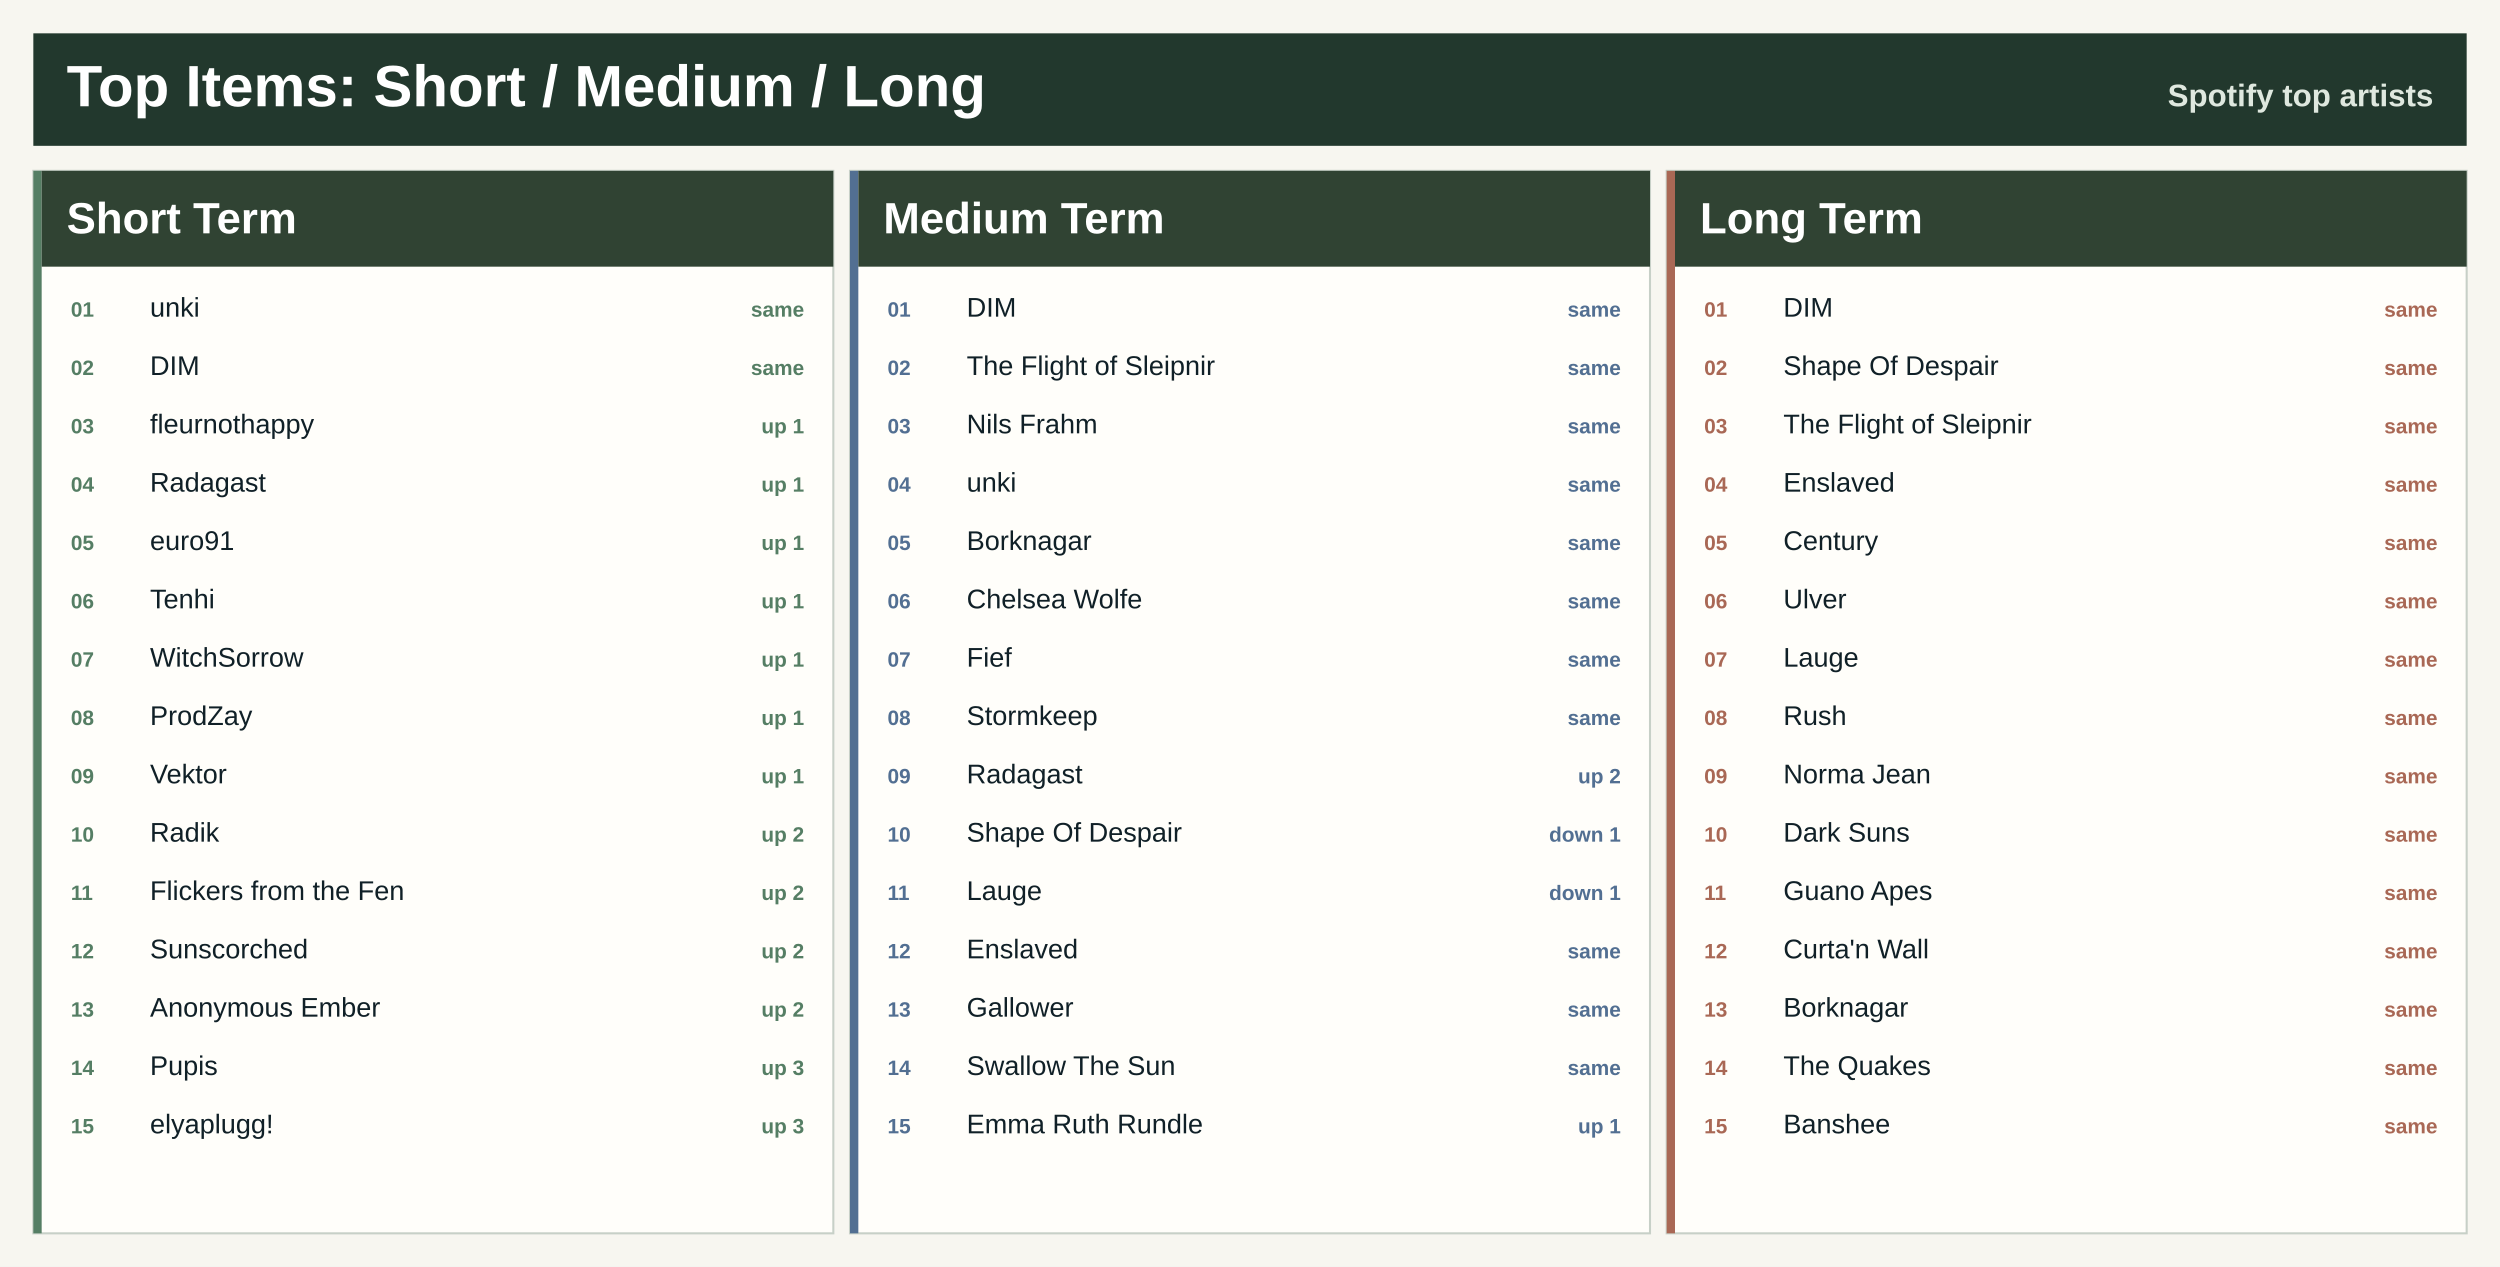
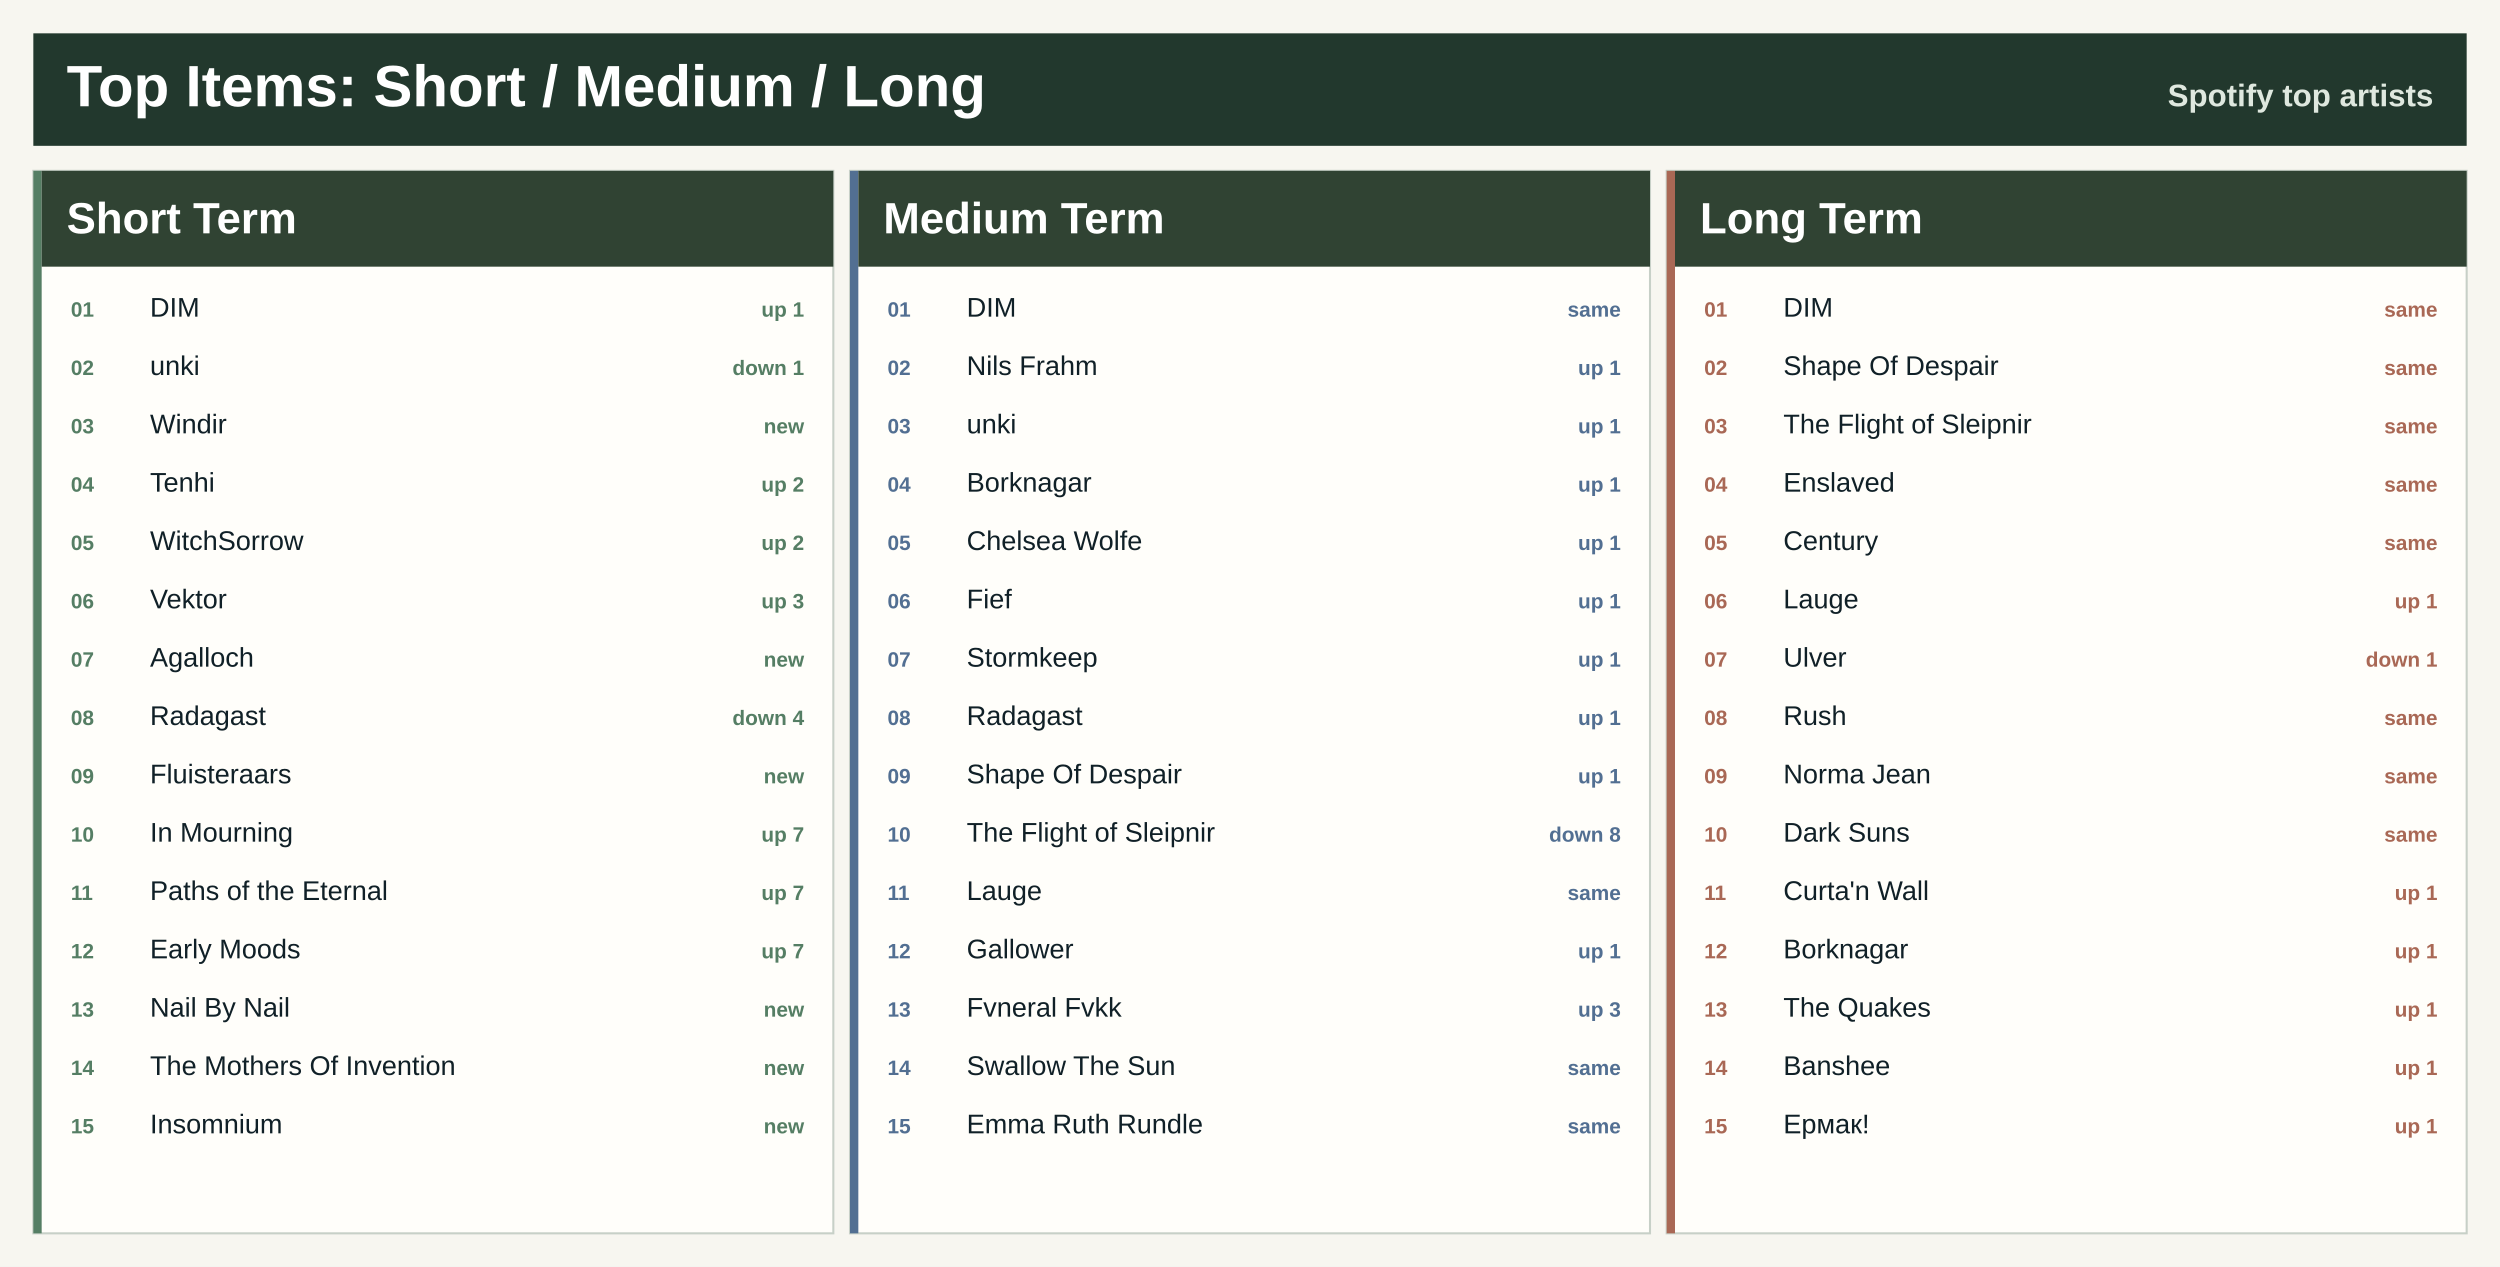
<svg xmlns="http://www.w3.org/2000/svg" width="1200" height="608" viewBox="0 0 1200 608" role="img" aria-label="Top artists across Spotify ranges">
  <rect width="1200" height="608" fill="#f7f6f0" />
  <rect x="16" y="16" width="1168" height="54" fill="#22382d" />
  <text x="32.0" y="51.0" font-family="Segoe UI, Arial, sans-serif" font-size="28" font-weight="800" fill="#ffffff" text-anchor="start">Top Items: Short / Medium / Long</text>
  <text x="1168.0" y="51.0" font-family="Segoe UI, Arial, sans-serif" font-size="15" font-weight="800" fill="#dfe8df" text-anchor="end">Spotify top artists</text>
  <rect x="16.0" y="82.0" width="384.0" height="510" fill="#fffefa" stroke="#c7d0c7" />
  <rect x="16.0" y="82.0" width="4" height="510" fill="#557e64" />
  <rect x="20.0" y="82.0" width="380.0" height="46" fill="#304333" />
  <text x="32.0" y="112.0" font-family="Segoe UI, Arial, sans-serif" font-size="21" font-weight="800" fill="#ffffff" text-anchor="start">Short Term</text>
  <text x="34.0" y="152.0" font-family="Segoe UI, Arial, sans-serif" font-size="10" font-weight="800" fill="#557e64" text-anchor="start">01</text>
-   <text x="72.0" y="152.0" font-family="Segoe UI, Arial, sans-serif" font-size="13" font-weight="400" fill="#102027" text-anchor="start">unki</text>
-   <text x="386.0" y="152.0" font-family="Segoe UI, Arial, sans-serif" font-size="10" font-weight="800" fill="#557e64" text-anchor="end">same</text>
+   <text x="72.0" y="152.0" font-family="Segoe UI, Arial, sans-serif" font-size="13" font-weight="400" fill="#102027" text-anchor="start">DIM</text>
+   <text x="386.0" y="152.0" font-family="Segoe UI, Arial, sans-serif" font-size="10" font-weight="800" fill="#557e64" text-anchor="end">up 1</text>
  <text x="34.0" y="180.0" font-family="Segoe UI, Arial, sans-serif" font-size="10" font-weight="800" fill="#557e64" text-anchor="start">02</text>
-   <text x="72.0" y="180.0" font-family="Segoe UI, Arial, sans-serif" font-size="13" font-weight="400" fill="#102027" text-anchor="start">DIM</text>
-   <text x="386.0" y="180.0" font-family="Segoe UI, Arial, sans-serif" font-size="10" font-weight="800" fill="#557e64" text-anchor="end">same</text>
+   <text x="72.0" y="180.0" font-family="Segoe UI, Arial, sans-serif" font-size="13" font-weight="400" fill="#102027" text-anchor="start">unki</text>
+   <text x="386.0" y="180.0" font-family="Segoe UI, Arial, sans-serif" font-size="10" font-weight="800" fill="#557e64" text-anchor="end">down 1</text>
  <text x="34.0" y="208.0" font-family="Segoe UI, Arial, sans-serif" font-size="10" font-weight="800" fill="#557e64" text-anchor="start">03</text>
-   <text x="72.0" y="208.0" font-family="Segoe UI, Arial, sans-serif" font-size="13" font-weight="400" fill="#102027" text-anchor="start">fleurnothappy</text>
-   <text x="386.0" y="208.0" font-family="Segoe UI, Arial, sans-serif" font-size="10" font-weight="800" fill="#557e64" text-anchor="end">up 1</text>
+   <text x="72.0" y="208.0" font-family="Segoe UI, Arial, sans-serif" font-size="13" font-weight="400" fill="#102027" text-anchor="start">Windir</text>
+   <text x="386.0" y="208.0" font-family="Segoe UI, Arial, sans-serif" font-size="10" font-weight="800" fill="#557e64" text-anchor="end">new</text>
  <text x="34.0" y="236.0" font-family="Segoe UI, Arial, sans-serif" font-size="10" font-weight="800" fill="#557e64" text-anchor="start">04</text>
-   <text x="72.0" y="236.0" font-family="Segoe UI, Arial, sans-serif" font-size="13" font-weight="400" fill="#102027" text-anchor="start">Radagast</text>
-   <text x="386.0" y="236.0" font-family="Segoe UI, Arial, sans-serif" font-size="10" font-weight="800" fill="#557e64" text-anchor="end">up 1</text>
+   <text x="72.0" y="236.0" font-family="Segoe UI, Arial, sans-serif" font-size="13" font-weight="400" fill="#102027" text-anchor="start">Tenhi</text>
+   <text x="386.0" y="236.0" font-family="Segoe UI, Arial, sans-serif" font-size="10" font-weight="800" fill="#557e64" text-anchor="end">up 2</text>
  <text x="34.0" y="264.0" font-family="Segoe UI, Arial, sans-serif" font-size="10" font-weight="800" fill="#557e64" text-anchor="start">05</text>
-   <text x="72.0" y="264.0" font-family="Segoe UI, Arial, sans-serif" font-size="13" font-weight="400" fill="#102027" text-anchor="start">euro91</text>
-   <text x="386.0" y="264.0" font-family="Segoe UI, Arial, sans-serif" font-size="10" font-weight="800" fill="#557e64" text-anchor="end">up 1</text>
+   <text x="72.0" y="264.0" font-family="Segoe UI, Arial, sans-serif" font-size="13" font-weight="400" fill="#102027" text-anchor="start">WitchSorrow</text>
+   <text x="386.0" y="264.0" font-family="Segoe UI, Arial, sans-serif" font-size="10" font-weight="800" fill="#557e64" text-anchor="end">up 2</text>
  <text x="34.0" y="292.0" font-family="Segoe UI, Arial, sans-serif" font-size="10" font-weight="800" fill="#557e64" text-anchor="start">06</text>
-   <text x="72.0" y="292.0" font-family="Segoe UI, Arial, sans-serif" font-size="13" font-weight="400" fill="#102027" text-anchor="start">Tenhi</text>
-   <text x="386.0" y="292.0" font-family="Segoe UI, Arial, sans-serif" font-size="10" font-weight="800" fill="#557e64" text-anchor="end">up 1</text>
+   <text x="72.0" y="292.0" font-family="Segoe UI, Arial, sans-serif" font-size="13" font-weight="400" fill="#102027" text-anchor="start">Vektor</text>
+   <text x="386.0" y="292.0" font-family="Segoe UI, Arial, sans-serif" font-size="10" font-weight="800" fill="#557e64" text-anchor="end">up 3</text>
  <text x="34.0" y="320.0" font-family="Segoe UI, Arial, sans-serif" font-size="10" font-weight="800" fill="#557e64" text-anchor="start">07</text>
-   <text x="72.0" y="320.0" font-family="Segoe UI, Arial, sans-serif" font-size="13" font-weight="400" fill="#102027" text-anchor="start">WitchSorrow</text>
-   <text x="386.0" y="320.0" font-family="Segoe UI, Arial, sans-serif" font-size="10" font-weight="800" fill="#557e64" text-anchor="end">up 1</text>
+   <text x="72.0" y="320.0" font-family="Segoe UI, Arial, sans-serif" font-size="13" font-weight="400" fill="#102027" text-anchor="start">Agalloch</text>
+   <text x="386.0" y="320.0" font-family="Segoe UI, Arial, sans-serif" font-size="10" font-weight="800" fill="#557e64" text-anchor="end">new</text>
  <text x="34.0" y="348.0" font-family="Segoe UI, Arial, sans-serif" font-size="10" font-weight="800" fill="#557e64" text-anchor="start">08</text>
-   <text x="72.0" y="348.0" font-family="Segoe UI, Arial, sans-serif" font-size="13" font-weight="400" fill="#102027" text-anchor="start">ProdZay</text>
-   <text x="386.0" y="348.0" font-family="Segoe UI, Arial, sans-serif" font-size="10" font-weight="800" fill="#557e64" text-anchor="end">up 1</text>
+   <text x="72.0" y="348.0" font-family="Segoe UI, Arial, sans-serif" font-size="13" font-weight="400" fill="#102027" text-anchor="start">Radagast</text>
+   <text x="386.0" y="348.0" font-family="Segoe UI, Arial, sans-serif" font-size="10" font-weight="800" fill="#557e64" text-anchor="end">down 4</text>
  <text x="34.0" y="376.0" font-family="Segoe UI, Arial, sans-serif" font-size="10" font-weight="800" fill="#557e64" text-anchor="start">09</text>
-   <text x="72.0" y="376.0" font-family="Segoe UI, Arial, sans-serif" font-size="13" font-weight="400" fill="#102027" text-anchor="start">Vektor</text>
-   <text x="386.0" y="376.0" font-family="Segoe UI, Arial, sans-serif" font-size="10" font-weight="800" fill="#557e64" text-anchor="end">up 1</text>
+   <text x="72.0" y="376.0" font-family="Segoe UI, Arial, sans-serif" font-size="13" font-weight="400" fill="#102027" text-anchor="start">Fluisteraars</text>
+   <text x="386.0" y="376.0" font-family="Segoe UI, Arial, sans-serif" font-size="10" font-weight="800" fill="#557e64" text-anchor="end">new</text>
  <text x="34.0" y="404.0" font-family="Segoe UI, Arial, sans-serif" font-size="10" font-weight="800" fill="#557e64" text-anchor="start">10</text>
-   <text x="72.0" y="404.0" font-family="Segoe UI, Arial, sans-serif" font-size="13" font-weight="400" fill="#102027" text-anchor="start">Radik</text>
-   <text x="386.0" y="404.0" font-family="Segoe UI, Arial, sans-serif" font-size="10" font-weight="800" fill="#557e64" text-anchor="end">up 2</text>
+   <text x="72.0" y="404.0" font-family="Segoe UI, Arial, sans-serif" font-size="13" font-weight="400" fill="#102027" text-anchor="start">In Mourning</text>
+   <text x="386.0" y="404.0" font-family="Segoe UI, Arial, sans-serif" font-size="10" font-weight="800" fill="#557e64" text-anchor="end">up 7</text>
  <text x="34.0" y="432.0" font-family="Segoe UI, Arial, sans-serif" font-size="10" font-weight="800" fill="#557e64" text-anchor="start">11</text>
-   <text x="72.0" y="432.0" font-family="Segoe UI, Arial, sans-serif" font-size="13" font-weight="400" fill="#102027" text-anchor="start">Flickers from the Fen</text>
-   <text x="386.0" y="432.0" font-family="Segoe UI, Arial, sans-serif" font-size="10" font-weight="800" fill="#557e64" text-anchor="end">up 2</text>
+   <text x="72.0" y="432.0" font-family="Segoe UI, Arial, sans-serif" font-size="13" font-weight="400" fill="#102027" text-anchor="start">Paths of the Eternal</text>
+   <text x="386.0" y="432.0" font-family="Segoe UI, Arial, sans-serif" font-size="10" font-weight="800" fill="#557e64" text-anchor="end">up 7</text>
  <text x="34.0" y="460.0" font-family="Segoe UI, Arial, sans-serif" font-size="10" font-weight="800" fill="#557e64" text-anchor="start">12</text>
-   <text x="72.0" y="460.0" font-family="Segoe UI, Arial, sans-serif" font-size="13" font-weight="400" fill="#102027" text-anchor="start">Sunscorched</text>
-   <text x="386.0" y="460.0" font-family="Segoe UI, Arial, sans-serif" font-size="10" font-weight="800" fill="#557e64" text-anchor="end">up 2</text>
+   <text x="72.0" y="460.0" font-family="Segoe UI, Arial, sans-serif" font-size="13" font-weight="400" fill="#102027" text-anchor="start">Early Moods</text>
+   <text x="386.0" y="460.0" font-family="Segoe UI, Arial, sans-serif" font-size="10" font-weight="800" fill="#557e64" text-anchor="end">up 7</text>
  <text x="34.0" y="488.0" font-family="Segoe UI, Arial, sans-serif" font-size="10" font-weight="800" fill="#557e64" text-anchor="start">13</text>
-   <text x="72.0" y="488.0" font-family="Segoe UI, Arial, sans-serif" font-size="13" font-weight="400" fill="#102027" text-anchor="start">Anonymous Ember</text>
-   <text x="386.0" y="488.0" font-family="Segoe UI, Arial, sans-serif" font-size="10" font-weight="800" fill="#557e64" text-anchor="end">up 2</text>
+   <text x="72.0" y="488.0" font-family="Segoe UI, Arial, sans-serif" font-size="13" font-weight="400" fill="#102027" text-anchor="start">Nail By Nail</text>
+   <text x="386.0" y="488.0" font-family="Segoe UI, Arial, sans-serif" font-size="10" font-weight="800" fill="#557e64" text-anchor="end">new</text>
  <text x="34.0" y="516.0" font-family="Segoe UI, Arial, sans-serif" font-size="10" font-weight="800" fill="#557e64" text-anchor="start">14</text>
-   <text x="72.0" y="516.0" font-family="Segoe UI, Arial, sans-serif" font-size="13" font-weight="400" fill="#102027" text-anchor="start">Pupis</text>
-   <text x="386.0" y="516.0" font-family="Segoe UI, Arial, sans-serif" font-size="10" font-weight="800" fill="#557e64" text-anchor="end">up 3</text>
+   <text x="72.0" y="516.0" font-family="Segoe UI, Arial, sans-serif" font-size="13" font-weight="400" fill="#102027" text-anchor="start">The Mothers Of Invention</text>
+   <text x="386.0" y="516.0" font-family="Segoe UI, Arial, sans-serif" font-size="10" font-weight="800" fill="#557e64" text-anchor="end">new</text>
  <text x="34.0" y="544.0" font-family="Segoe UI, Arial, sans-serif" font-size="10" font-weight="800" fill="#557e64" text-anchor="start">15</text>
-   <text x="72.0" y="544.0" font-family="Segoe UI, Arial, sans-serif" font-size="13" font-weight="400" fill="#102027" text-anchor="start">elyaplugg!</text>
-   <text x="386.0" y="544.0" font-family="Segoe UI, Arial, sans-serif" font-size="10" font-weight="800" fill="#557e64" text-anchor="end">up 3</text>
+   <text x="72.0" y="544.0" font-family="Segoe UI, Arial, sans-serif" font-size="13" font-weight="400" fill="#102027" text-anchor="start">Insomnium</text>
+   <text x="386.0" y="544.0" font-family="Segoe UI, Arial, sans-serif" font-size="10" font-weight="800" fill="#557e64" text-anchor="end">new</text>
  <rect x="408.0" y="82.0" width="384.0" height="510" fill="#fffefa" stroke="#c7d0c7" />
  <rect x="408.0" y="82.0" width="4" height="510" fill="#526f92" />
  <rect x="412.0" y="82.0" width="380.0" height="46" fill="#304333" />
  <text x="424.0" y="112.0" font-family="Segoe UI, Arial, sans-serif" font-size="21" font-weight="800" fill="#ffffff" text-anchor="start">Medium Term</text>
  <text x="426.0" y="152.0" font-family="Segoe UI, Arial, sans-serif" font-size="10" font-weight="800" fill="#526f92" text-anchor="start">01</text>
  <text x="464.0" y="152.0" font-family="Segoe UI, Arial, sans-serif" font-size="13" font-weight="400" fill="#102027" text-anchor="start">DIM</text>
  <text x="778.0" y="152.0" font-family="Segoe UI, Arial, sans-serif" font-size="10" font-weight="800" fill="#526f92" text-anchor="end">same</text>
  <text x="426.0" y="180.0" font-family="Segoe UI, Arial, sans-serif" font-size="10" font-weight="800" fill="#526f92" text-anchor="start">02</text>
-   <text x="464.0" y="180.0" font-family="Segoe UI, Arial, sans-serif" font-size="13" font-weight="400" fill="#102027" text-anchor="start">The Flight of Sleipnir</text>
-   <text x="778.0" y="180.0" font-family="Segoe UI, Arial, sans-serif" font-size="10" font-weight="800" fill="#526f92" text-anchor="end">same</text>
+   <text x="464.0" y="180.0" font-family="Segoe UI, Arial, sans-serif" font-size="13" font-weight="400" fill="#102027" text-anchor="start">Nils Frahm</text>
+   <text x="778.0" y="180.0" font-family="Segoe UI, Arial, sans-serif" font-size="10" font-weight="800" fill="#526f92" text-anchor="end">up 1</text>
  <text x="426.0" y="208.0" font-family="Segoe UI, Arial, sans-serif" font-size="10" font-weight="800" fill="#526f92" text-anchor="start">03</text>
-   <text x="464.0" y="208.0" font-family="Segoe UI, Arial, sans-serif" font-size="13" font-weight="400" fill="#102027" text-anchor="start">Nils Frahm</text>
-   <text x="778.0" y="208.0" font-family="Segoe UI, Arial, sans-serif" font-size="10" font-weight="800" fill="#526f92" text-anchor="end">same</text>
+   <text x="464.0" y="208.0" font-family="Segoe UI, Arial, sans-serif" font-size="13" font-weight="400" fill="#102027" text-anchor="start">unki</text>
+   <text x="778.0" y="208.0" font-family="Segoe UI, Arial, sans-serif" font-size="10" font-weight="800" fill="#526f92" text-anchor="end">up 1</text>
  <text x="426.0" y="236.0" font-family="Segoe UI, Arial, sans-serif" font-size="10" font-weight="800" fill="#526f92" text-anchor="start">04</text>
-   <text x="464.0" y="236.0" font-family="Segoe UI, Arial, sans-serif" font-size="13" font-weight="400" fill="#102027" text-anchor="start">unki</text>
-   <text x="778.0" y="236.0" font-family="Segoe UI, Arial, sans-serif" font-size="10" font-weight="800" fill="#526f92" text-anchor="end">same</text>
+   <text x="464.0" y="236.0" font-family="Segoe UI, Arial, sans-serif" font-size="13" font-weight="400" fill="#102027" text-anchor="start">Borknagar</text>
+   <text x="778.0" y="236.0" font-family="Segoe UI, Arial, sans-serif" font-size="10" font-weight="800" fill="#526f92" text-anchor="end">up 1</text>
  <text x="426.0" y="264.0" font-family="Segoe UI, Arial, sans-serif" font-size="10" font-weight="800" fill="#526f92" text-anchor="start">05</text>
-   <text x="464.0" y="264.0" font-family="Segoe UI, Arial, sans-serif" font-size="13" font-weight="400" fill="#102027" text-anchor="start">Borknagar</text>
-   <text x="778.0" y="264.0" font-family="Segoe UI, Arial, sans-serif" font-size="10" font-weight="800" fill="#526f92" text-anchor="end">same</text>
+   <text x="464.0" y="264.0" font-family="Segoe UI, Arial, sans-serif" font-size="13" font-weight="400" fill="#102027" text-anchor="start">Chelsea Wolfe</text>
+   <text x="778.0" y="264.0" font-family="Segoe UI, Arial, sans-serif" font-size="10" font-weight="800" fill="#526f92" text-anchor="end">up 1</text>
  <text x="426.0" y="292.0" font-family="Segoe UI, Arial, sans-serif" font-size="10" font-weight="800" fill="#526f92" text-anchor="start">06</text>
-   <text x="464.0" y="292.0" font-family="Segoe UI, Arial, sans-serif" font-size="13" font-weight="400" fill="#102027" text-anchor="start">Chelsea Wolfe</text>
-   <text x="778.0" y="292.0" font-family="Segoe UI, Arial, sans-serif" font-size="10" font-weight="800" fill="#526f92" text-anchor="end">same</text>
+   <text x="464.0" y="292.0" font-family="Segoe UI, Arial, sans-serif" font-size="13" font-weight="400" fill="#102027" text-anchor="start">Fief</text>
+   <text x="778.0" y="292.0" font-family="Segoe UI, Arial, sans-serif" font-size="10" font-weight="800" fill="#526f92" text-anchor="end">up 1</text>
  <text x="426.0" y="320.0" font-family="Segoe UI, Arial, sans-serif" font-size="10" font-weight="800" fill="#526f92" text-anchor="start">07</text>
-   <text x="464.0" y="320.0" font-family="Segoe UI, Arial, sans-serif" font-size="13" font-weight="400" fill="#102027" text-anchor="start">Fief</text>
-   <text x="778.0" y="320.0" font-family="Segoe UI, Arial, sans-serif" font-size="10" font-weight="800" fill="#526f92" text-anchor="end">same</text>
+   <text x="464.0" y="320.0" font-family="Segoe UI, Arial, sans-serif" font-size="13" font-weight="400" fill="#102027" text-anchor="start">Stormkeep</text>
+   <text x="778.0" y="320.0" font-family="Segoe UI, Arial, sans-serif" font-size="10" font-weight="800" fill="#526f92" text-anchor="end">up 1</text>
  <text x="426.0" y="348.0" font-family="Segoe UI, Arial, sans-serif" font-size="10" font-weight="800" fill="#526f92" text-anchor="start">08</text>
-   <text x="464.0" y="348.0" font-family="Segoe UI, Arial, sans-serif" font-size="13" font-weight="400" fill="#102027" text-anchor="start">Stormkeep</text>
-   <text x="778.0" y="348.0" font-family="Segoe UI, Arial, sans-serif" font-size="10" font-weight="800" fill="#526f92" text-anchor="end">same</text>
+   <text x="464.0" y="348.0" font-family="Segoe UI, Arial, sans-serif" font-size="13" font-weight="400" fill="#102027" text-anchor="start">Radagast</text>
+   <text x="778.0" y="348.0" font-family="Segoe UI, Arial, sans-serif" font-size="10" font-weight="800" fill="#526f92" text-anchor="end">up 1</text>
  <text x="426.0" y="376.0" font-family="Segoe UI, Arial, sans-serif" font-size="10" font-weight="800" fill="#526f92" text-anchor="start">09</text>
-   <text x="464.0" y="376.0" font-family="Segoe UI, Arial, sans-serif" font-size="13" font-weight="400" fill="#102027" text-anchor="start">Radagast</text>
-   <text x="778.0" y="376.0" font-family="Segoe UI, Arial, sans-serif" font-size="10" font-weight="800" fill="#526f92" text-anchor="end">up 2</text>
+   <text x="464.0" y="376.0" font-family="Segoe UI, Arial, sans-serif" font-size="13" font-weight="400" fill="#102027" text-anchor="start">Shape Of Despair</text>
+   <text x="778.0" y="376.0" font-family="Segoe UI, Arial, sans-serif" font-size="10" font-weight="800" fill="#526f92" text-anchor="end">up 1</text>
  <text x="426.0" y="404.0" font-family="Segoe UI, Arial, sans-serif" font-size="10" font-weight="800" fill="#526f92" text-anchor="start">10</text>
-   <text x="464.0" y="404.0" font-family="Segoe UI, Arial, sans-serif" font-size="13" font-weight="400" fill="#102027" text-anchor="start">Shape Of Despair</text>
-   <text x="778.0" y="404.0" font-family="Segoe UI, Arial, sans-serif" font-size="10" font-weight="800" fill="#526f92" text-anchor="end">down 1</text>
+   <text x="464.0" y="404.0" font-family="Segoe UI, Arial, sans-serif" font-size="13" font-weight="400" fill="#102027" text-anchor="start">The Flight of Sleipnir</text>
+   <text x="778.0" y="404.0" font-family="Segoe UI, Arial, sans-serif" font-size="10" font-weight="800" fill="#526f92" text-anchor="end">down 8</text>
  <text x="426.0" y="432.0" font-family="Segoe UI, Arial, sans-serif" font-size="10" font-weight="800" fill="#526f92" text-anchor="start">11</text>
  <text x="464.0" y="432.0" font-family="Segoe UI, Arial, sans-serif" font-size="13" font-weight="400" fill="#102027" text-anchor="start">Lauge</text>
-   <text x="778.0" y="432.0" font-family="Segoe UI, Arial, sans-serif" font-size="10" font-weight="800" fill="#526f92" text-anchor="end">down 1</text>
+   <text x="778.0" y="432.0" font-family="Segoe UI, Arial, sans-serif" font-size="10" font-weight="800" fill="#526f92" text-anchor="end">same</text>
  <text x="426.0" y="460.0" font-family="Segoe UI, Arial, sans-serif" font-size="10" font-weight="800" fill="#526f92" text-anchor="start">12</text>
-   <text x="464.0" y="460.0" font-family="Segoe UI, Arial, sans-serif" font-size="13" font-weight="400" fill="#102027" text-anchor="start">Enslaved</text>
-   <text x="778.0" y="460.0" font-family="Segoe UI, Arial, sans-serif" font-size="10" font-weight="800" fill="#526f92" text-anchor="end">same</text>
+   <text x="464.0" y="460.0" font-family="Segoe UI, Arial, sans-serif" font-size="13" font-weight="400" fill="#102027" text-anchor="start">Gallower</text>
+   <text x="778.0" y="460.0" font-family="Segoe UI, Arial, sans-serif" font-size="10" font-weight="800" fill="#526f92" text-anchor="end">up 1</text>
  <text x="426.0" y="488.0" font-family="Segoe UI, Arial, sans-serif" font-size="10" font-weight="800" fill="#526f92" text-anchor="start">13</text>
-   <text x="464.0" y="488.0" font-family="Segoe UI, Arial, sans-serif" font-size="13" font-weight="400" fill="#102027" text-anchor="start">Gallower</text>
-   <text x="778.0" y="488.0" font-family="Segoe UI, Arial, sans-serif" font-size="10" font-weight="800" fill="#526f92" text-anchor="end">same</text>
+   <text x="464.0" y="488.0" font-family="Segoe UI, Arial, sans-serif" font-size="13" font-weight="400" fill="#102027" text-anchor="start">Fvneral Fvkk</text>
+   <text x="778.0" y="488.0" font-family="Segoe UI, Arial, sans-serif" font-size="10" font-weight="800" fill="#526f92" text-anchor="end">up 3</text>
  <text x="426.0" y="516.0" font-family="Segoe UI, Arial, sans-serif" font-size="10" font-weight="800" fill="#526f92" text-anchor="start">14</text>
  <text x="464.0" y="516.0" font-family="Segoe UI, Arial, sans-serif" font-size="13" font-weight="400" fill="#102027" text-anchor="start">Swallow The Sun</text>
  <text x="778.0" y="516.0" font-family="Segoe UI, Arial, sans-serif" font-size="10" font-weight="800" fill="#526f92" text-anchor="end">same</text>
  <text x="426.0" y="544.0" font-family="Segoe UI, Arial, sans-serif" font-size="10" font-weight="800" fill="#526f92" text-anchor="start">15</text>
  <text x="464.0" y="544.0" font-family="Segoe UI, Arial, sans-serif" font-size="13" font-weight="400" fill="#102027" text-anchor="start">Emma Ruth Rundle</text>
-   <text x="778.0" y="544.0" font-family="Segoe UI, Arial, sans-serif" font-size="10" font-weight="800" fill="#526f92" text-anchor="end">up 1</text>
+   <text x="778.0" y="544.0" font-family="Segoe UI, Arial, sans-serif" font-size="10" font-weight="800" fill="#526f92" text-anchor="end">same</text>
  <rect x="800.0" y="82.0" width="384.0" height="510" fill="#fffefa" stroke="#c7d0c7" />
  <rect x="800.0" y="82.0" width="4" height="510" fill="#a96855" />
  <rect x="804.0" y="82.0" width="380.0" height="46" fill="#304333" />
  <text x="816.0" y="112.0" font-family="Segoe UI, Arial, sans-serif" font-size="21" font-weight="800" fill="#ffffff" text-anchor="start">Long Term</text>
  <text x="818.0" y="152.0" font-family="Segoe UI, Arial, sans-serif" font-size="10" font-weight="800" fill="#a96855" text-anchor="start">01</text>
  <text x="856.0" y="152.0" font-family="Segoe UI, Arial, sans-serif" font-size="13" font-weight="400" fill="#102027" text-anchor="start">DIM</text>
  <text x="1170.0" y="152.0" font-family="Segoe UI, Arial, sans-serif" font-size="10" font-weight="800" fill="#a96855" text-anchor="end">same</text>
  <text x="818.0" y="180.0" font-family="Segoe UI, Arial, sans-serif" font-size="10" font-weight="800" fill="#a96855" text-anchor="start">02</text>
  <text x="856.0" y="180.0" font-family="Segoe UI, Arial, sans-serif" font-size="13" font-weight="400" fill="#102027" text-anchor="start">Shape Of Despair</text>
  <text x="1170.0" y="180.0" font-family="Segoe UI, Arial, sans-serif" font-size="10" font-weight="800" fill="#a96855" text-anchor="end">same</text>
  <text x="818.0" y="208.0" font-family="Segoe UI, Arial, sans-serif" font-size="10" font-weight="800" fill="#a96855" text-anchor="start">03</text>
  <text x="856.0" y="208.0" font-family="Segoe UI, Arial, sans-serif" font-size="13" font-weight="400" fill="#102027" text-anchor="start">The Flight of Sleipnir</text>
  <text x="1170.0" y="208.0" font-family="Segoe UI, Arial, sans-serif" font-size="10" font-weight="800" fill="#a96855" text-anchor="end">same</text>
  <text x="818.0" y="236.0" font-family="Segoe UI, Arial, sans-serif" font-size="10" font-weight="800" fill="#a96855" text-anchor="start">04</text>
  <text x="856.0" y="236.0" font-family="Segoe UI, Arial, sans-serif" font-size="13" font-weight="400" fill="#102027" text-anchor="start">Enslaved</text>
  <text x="1170.0" y="236.0" font-family="Segoe UI, Arial, sans-serif" font-size="10" font-weight="800" fill="#a96855" text-anchor="end">same</text>
  <text x="818.0" y="264.0" font-family="Segoe UI, Arial, sans-serif" font-size="10" font-weight="800" fill="#a96855" text-anchor="start">05</text>
  <text x="856.0" y="264.0" font-family="Segoe UI, Arial, sans-serif" font-size="13" font-weight="400" fill="#102027" text-anchor="start">Century</text>
  <text x="1170.0" y="264.0" font-family="Segoe UI, Arial, sans-serif" font-size="10" font-weight="800" fill="#a96855" text-anchor="end">same</text>
  <text x="818.0" y="292.0" font-family="Segoe UI, Arial, sans-serif" font-size="10" font-weight="800" fill="#a96855" text-anchor="start">06</text>
-   <text x="856.0" y="292.0" font-family="Segoe UI, Arial, sans-serif" font-size="13" font-weight="400" fill="#102027" text-anchor="start">Ulver</text>
-   <text x="1170.0" y="292.0" font-family="Segoe UI, Arial, sans-serif" font-size="10" font-weight="800" fill="#a96855" text-anchor="end">same</text>
+   <text x="856.0" y="292.0" font-family="Segoe UI, Arial, sans-serif" font-size="13" font-weight="400" fill="#102027" text-anchor="start">Lauge</text>
+   <text x="1170.0" y="292.0" font-family="Segoe UI, Arial, sans-serif" font-size="10" font-weight="800" fill="#a96855" text-anchor="end">up 1</text>
  <text x="818.0" y="320.0" font-family="Segoe UI, Arial, sans-serif" font-size="10" font-weight="800" fill="#a96855" text-anchor="start">07</text>
-   <text x="856.0" y="320.0" font-family="Segoe UI, Arial, sans-serif" font-size="13" font-weight="400" fill="#102027" text-anchor="start">Lauge</text>
-   <text x="1170.0" y="320.0" font-family="Segoe UI, Arial, sans-serif" font-size="10" font-weight="800" fill="#a96855" text-anchor="end">same</text>
+   <text x="856.0" y="320.0" font-family="Segoe UI, Arial, sans-serif" font-size="13" font-weight="400" fill="#102027" text-anchor="start">Ulver</text>
+   <text x="1170.0" y="320.0" font-family="Segoe UI, Arial, sans-serif" font-size="10" font-weight="800" fill="#a96855" text-anchor="end">down 1</text>
  <text x="818.0" y="348.0" font-family="Segoe UI, Arial, sans-serif" font-size="10" font-weight="800" fill="#a96855" text-anchor="start">08</text>
  <text x="856.0" y="348.0" font-family="Segoe UI, Arial, sans-serif" font-size="13" font-weight="400" fill="#102027" text-anchor="start">Rush</text>
  <text x="1170.0" y="348.0" font-family="Segoe UI, Arial, sans-serif" font-size="10" font-weight="800" fill="#a96855" text-anchor="end">same</text>
  <text x="818.0" y="376.0" font-family="Segoe UI, Arial, sans-serif" font-size="10" font-weight="800" fill="#a96855" text-anchor="start">09</text>
  <text x="856.0" y="376.0" font-family="Segoe UI, Arial, sans-serif" font-size="13" font-weight="400" fill="#102027" text-anchor="start">Norma Jean</text>
  <text x="1170.0" y="376.0" font-family="Segoe UI, Arial, sans-serif" font-size="10" font-weight="800" fill="#a96855" text-anchor="end">same</text>
  <text x="818.0" y="404.0" font-family="Segoe UI, Arial, sans-serif" font-size="10" font-weight="800" fill="#a96855" text-anchor="start">10</text>
  <text x="856.0" y="404.0" font-family="Segoe UI, Arial, sans-serif" font-size="13" font-weight="400" fill="#102027" text-anchor="start">Dark Suns</text>
  <text x="1170.0" y="404.0" font-family="Segoe UI, Arial, sans-serif" font-size="10" font-weight="800" fill="#a96855" text-anchor="end">same</text>
  <text x="818.0" y="432.0" font-family="Segoe UI, Arial, sans-serif" font-size="10" font-weight="800" fill="#a96855" text-anchor="start">11</text>
-   <text x="856.0" y="432.0" font-family="Segoe UI, Arial, sans-serif" font-size="13" font-weight="400" fill="#102027" text-anchor="start">Guano Apes</text>
-   <text x="1170.0" y="432.0" font-family="Segoe UI, Arial, sans-serif" font-size="10" font-weight="800" fill="#a96855" text-anchor="end">same</text>
+   <text x="856.0" y="432.0" font-family="Segoe UI, Arial, sans-serif" font-size="13" font-weight="400" fill="#102027" text-anchor="start">Curta'n Wall</text>
+   <text x="1170.0" y="432.0" font-family="Segoe UI, Arial, sans-serif" font-size="10" font-weight="800" fill="#a96855" text-anchor="end">up 1</text>
  <text x="818.0" y="460.0" font-family="Segoe UI, Arial, sans-serif" font-size="10" font-weight="800" fill="#a96855" text-anchor="start">12</text>
-   <text x="856.0" y="460.0" font-family="Segoe UI, Arial, sans-serif" font-size="13" font-weight="400" fill="#102027" text-anchor="start">Curta'n Wall</text>
-   <text x="1170.0" y="460.0" font-family="Segoe UI, Arial, sans-serif" font-size="10" font-weight="800" fill="#a96855" text-anchor="end">same</text>
+   <text x="856.0" y="460.0" font-family="Segoe UI, Arial, sans-serif" font-size="13" font-weight="400" fill="#102027" text-anchor="start">Borknagar</text>
+   <text x="1170.0" y="460.0" font-family="Segoe UI, Arial, sans-serif" font-size="10" font-weight="800" fill="#a96855" text-anchor="end">up 1</text>
  <text x="818.0" y="488.0" font-family="Segoe UI, Arial, sans-serif" font-size="10" font-weight="800" fill="#a96855" text-anchor="start">13</text>
-   <text x="856.0" y="488.0" font-family="Segoe UI, Arial, sans-serif" font-size="13" font-weight="400" fill="#102027" text-anchor="start">Borknagar</text>
-   <text x="1170.0" y="488.0" font-family="Segoe UI, Arial, sans-serif" font-size="10" font-weight="800" fill="#a96855" text-anchor="end">same</text>
+   <text x="856.0" y="488.0" font-family="Segoe UI, Arial, sans-serif" font-size="13" font-weight="400" fill="#102027" text-anchor="start">The Quakes</text>
+   <text x="1170.0" y="488.0" font-family="Segoe UI, Arial, sans-serif" font-size="10" font-weight="800" fill="#a96855" text-anchor="end">up 1</text>
  <text x="818.0" y="516.0" font-family="Segoe UI, Arial, sans-serif" font-size="10" font-weight="800" fill="#a96855" text-anchor="start">14</text>
-   <text x="856.0" y="516.0" font-family="Segoe UI, Arial, sans-serif" font-size="13" font-weight="400" fill="#102027" text-anchor="start">The Quakes</text>
-   <text x="1170.0" y="516.0" font-family="Segoe UI, Arial, sans-serif" font-size="10" font-weight="800" fill="#a96855" text-anchor="end">same</text>
+   <text x="856.0" y="516.0" font-family="Segoe UI, Arial, sans-serif" font-size="13" font-weight="400" fill="#102027" text-anchor="start">Banshee</text>
+   <text x="1170.0" y="516.0" font-family="Segoe UI, Arial, sans-serif" font-size="10" font-weight="800" fill="#a96855" text-anchor="end">up 1</text>
  <text x="818.0" y="544.0" font-family="Segoe UI, Arial, sans-serif" font-size="10" font-weight="800" fill="#a96855" text-anchor="start">15</text>
-   <text x="856.0" y="544.0" font-family="Segoe UI, Arial, sans-serif" font-size="13" font-weight="400" fill="#102027" text-anchor="start">Banshee</text>
-   <text x="1170.0" y="544.0" font-family="Segoe UI, Arial, sans-serif" font-size="10" font-weight="800" fill="#a96855" text-anchor="end">same</text>
+   <text x="856.0" y="544.0" font-family="Segoe UI, Arial, sans-serif" font-size="13" font-weight="400" fill="#102027" text-anchor="start">Ермак!</text>
+   <text x="1170.0" y="544.0" font-family="Segoe UI, Arial, sans-serif" font-size="10" font-weight="800" fill="#a96855" text-anchor="end">up 1</text>
</svg>
